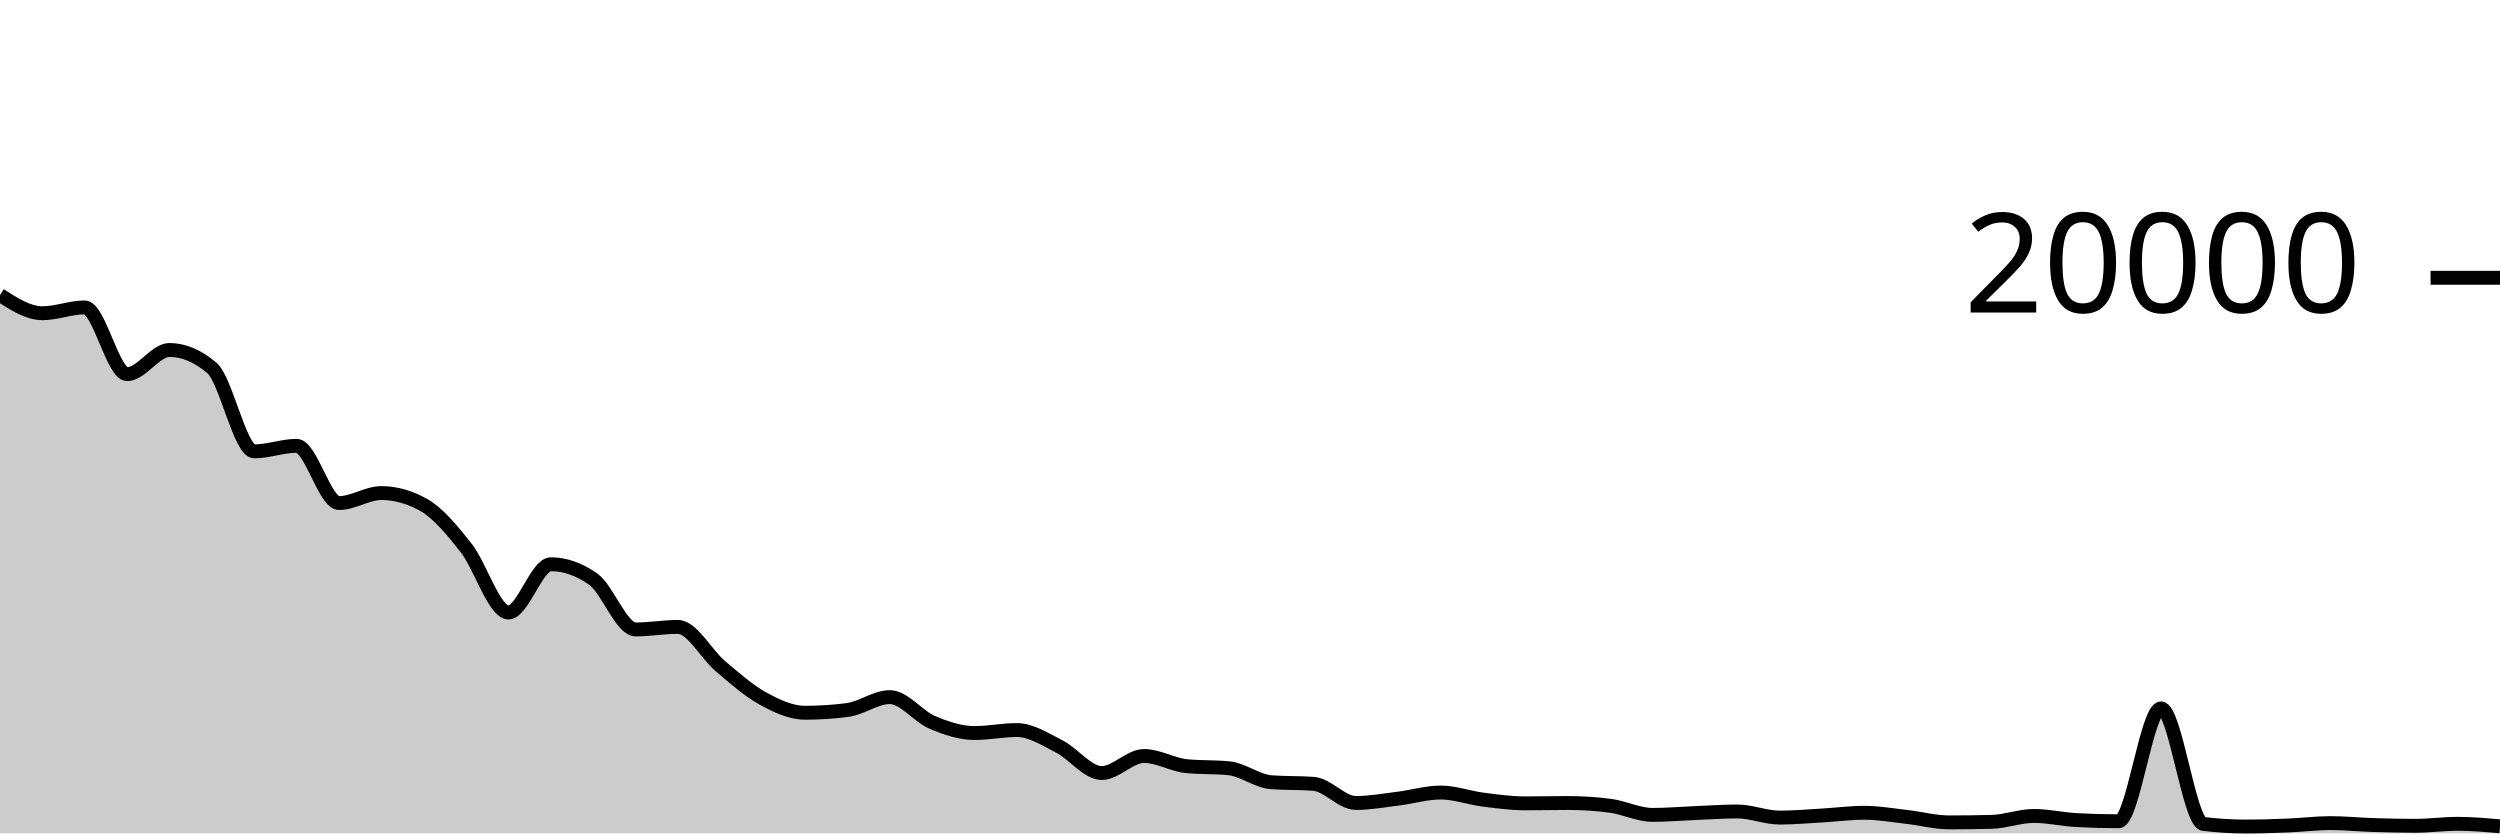
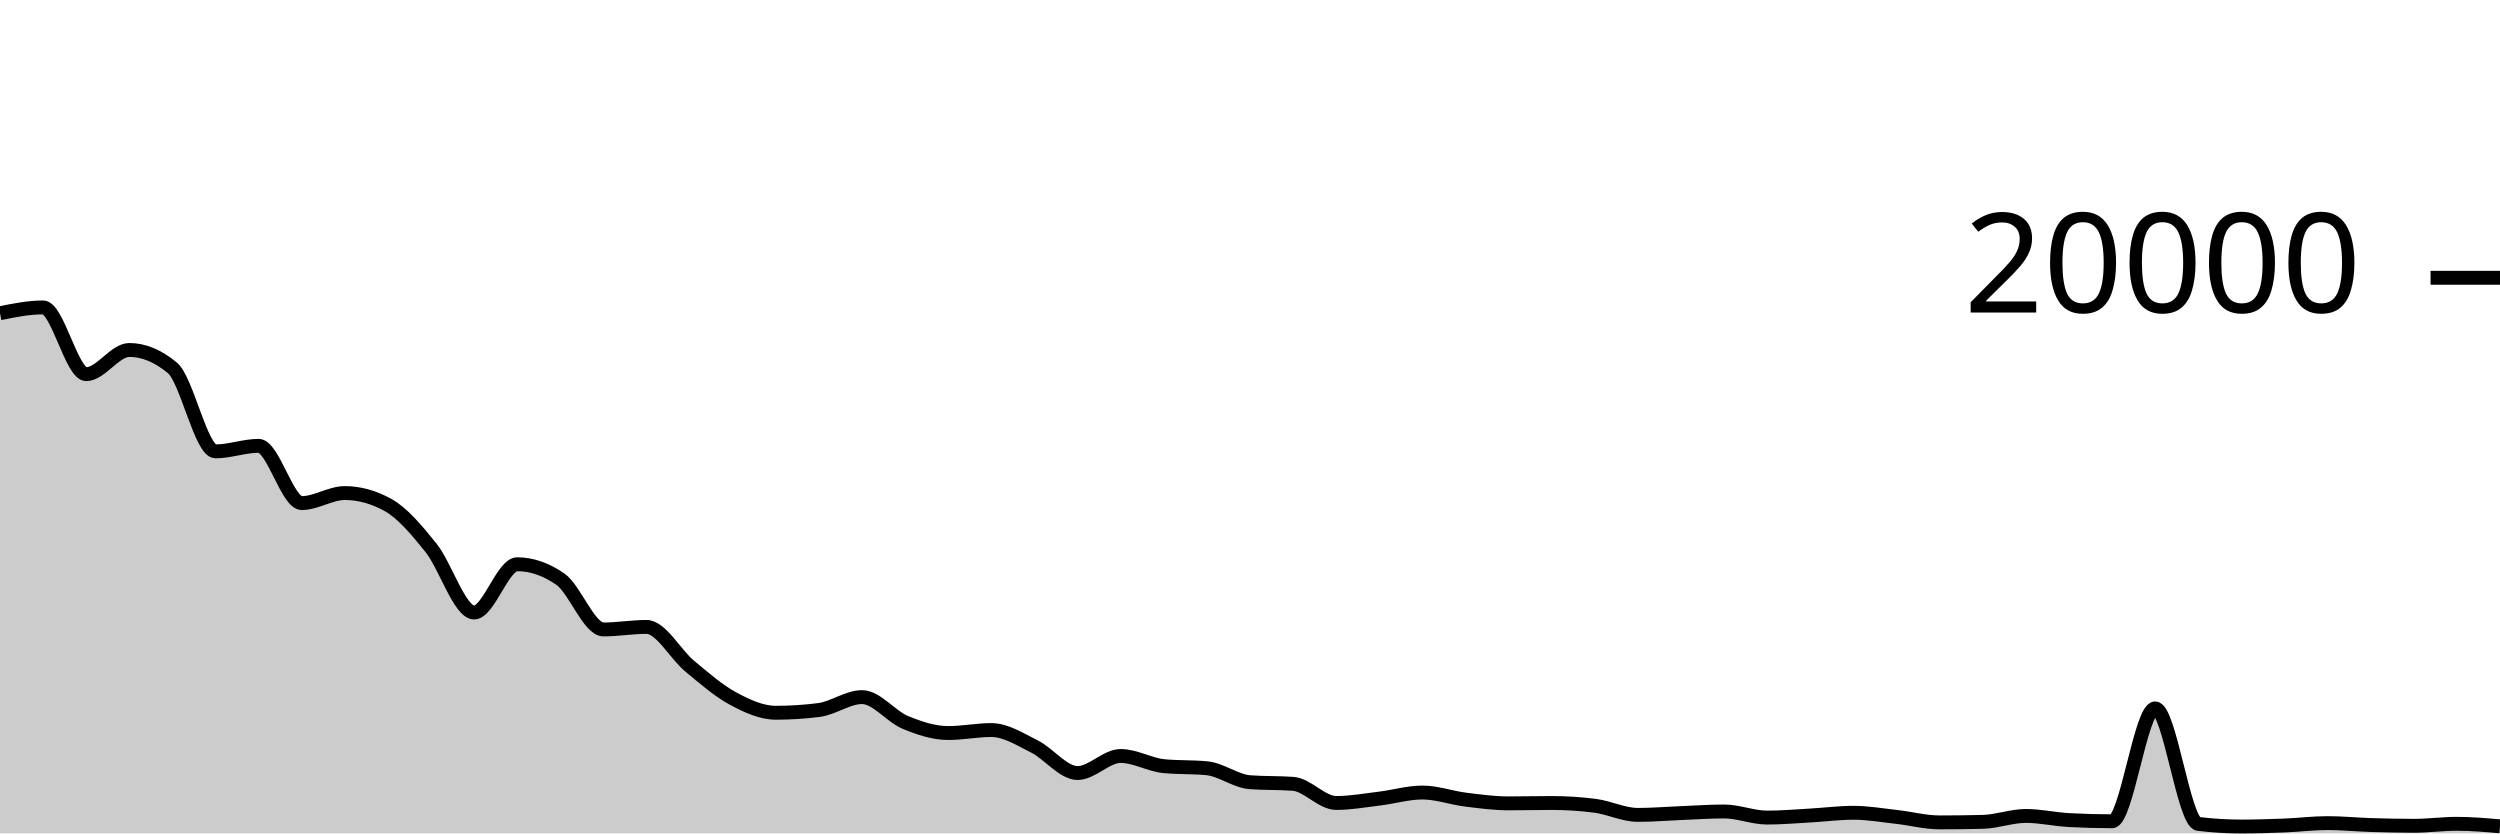
<svg xmlns="http://www.w3.org/2000/svg" viewBox="0 0 180 60">
  <g transform="translate(0,20)">
-     <path class="area" fill="rgba(0, 0, 0, 0.2)" d="M0,1.244C1.017,1.898,2.034,2.552,3.051,2.552C4.068,2.552,5.085,2.134,6.102,2.134C7.119,2.134,8.136,6.94,9.153,6.94C10.169,6.94,11.186,5.198,12.203,5.198C13.22,5.198,14.237,5.628,15.254,6.488C16.271,7.348,17.288,12.498,18.305,12.498C19.322,12.498,20.339,12.1,21.356,12.1C22.373,12.1,23.39,16.222,24.407,16.222C25.424,16.222,26.441,15.5,27.458,15.5C28.475,15.5,29.492,15.785,30.508,16.356C31.525,16.927,32.542,18.155,33.559,19.446C34.576,20.737,35.593,24.1,36.61,24.1C37.627,24.1,38.644,20.626,39.661,20.626C40.678,20.626,41.695,20.983,42.712,21.698C43.729,22.413,44.746,25.32,45.763,25.32C46.78,25.32,47.797,25.138,48.814,25.138C49.831,25.138,50.847,27.102,51.864,27.96C52.881,28.818,53.898,29.724,54.915,30.284C55.932,30.844,56.949,31.318,57.966,31.318C58.983,31.318,60,31.252,61.017,31.12C62.034,30.988,63.051,30.192,64.068,30.192C65.085,30.192,66.102,31.577,67.119,32.008C68.136,32.439,69.153,32.778,70.169,32.778C71.186,32.778,72.203,32.564,73.22,32.564C74.237,32.564,75.254,33.232,76.271,33.748C77.288,34.264,78.305,35.658,79.322,35.658C80.339,35.658,81.356,34.43,82.373,34.43C83.39,34.43,84.407,35.061,85.424,35.162C86.441,35.263,87.458,35.213,88.475,35.314C89.492,35.415,90.508,36.243,91.525,36.32C92.542,36.397,93.559,36.359,94.576,36.436C95.593,36.513,96.61,37.814,97.627,37.814C98.644,37.814,99.661,37.625,100.678,37.5C101.695,37.375,102.712,37.062,103.729,37.062C104.746,37.062,105.763,37.442,106.78,37.572C107.797,37.702,108.814,37.842,109.831,37.842C110.847,37.842,111.864,37.816,112.881,37.816C113.898,37.816,114.915,37.882,115.932,38.014C116.949,38.146,117.966,38.672,118.983,38.672C120,38.672,121.017,38.583,122.034,38.542C123.051,38.501,124.068,38.426,125.085,38.426C126.102,38.426,127.119,38.866,128.136,38.866C129.153,38.866,130.169,38.774,131.186,38.716C132.203,38.658,133.22,38.52,134.237,38.52C135.254,38.52,136.271,38.703,137.288,38.818C138.305,38.933,139.322,39.212,140.339,39.212C141.356,39.212,142.373,39.199,143.39,39.174C144.407,39.149,145.424,38.748,146.441,38.748C147.458,38.748,148.475,38.99,149.492,39.046C150.508,39.102,151.525,39.13,152.542,39.13C153.559,39.13,154.576,31.004,155.593,31.004C156.61,31.004,157.627,39.197,158.644,39.322C159.661,39.447,160.678,39.51,161.695,39.51C162.712,39.51,163.729,39.477,164.746,39.436C165.763,39.395,166.78,39.264,167.797,39.264C168.814,39.264,169.831,39.37,170.847,39.402C171.864,39.434,172.881,39.458,173.898,39.458C174.915,39.458,175.932,39.314,176.949,39.314C177.966,39.314,178.983,39.405,180,39.496L180,40C178.983,40,177.966,40,176.949,40C175.932,40,174.915,40,173.898,40C172.881,40,171.864,40,170.847,40C169.831,40,168.814,40,167.797,40C166.78,40,165.763,40,164.746,40C163.729,40,162.712,40,161.695,40C160.678,40,159.661,40,158.644,40C157.627,40,156.61,40,155.593,40C154.576,40,153.559,40,152.542,40C151.525,40,150.508,40,149.492,40C148.475,40,147.458,40,146.441,40C145.424,40,144.407,40,143.39,40C142.373,40,141.356,40,140.339,40C139.322,40,138.305,40,137.288,40C136.271,40,135.254,40,134.237,40C133.22,40,132.203,40,131.186,40C130.169,40,129.153,40,128.136,40C127.119,40,126.102,40,125.085,40C124.068,40,123.051,40,122.034,40C121.017,40,120,40,118.983,40C117.966,40,116.949,40,115.932,40C114.915,40,113.898,40,112.881,40C111.864,40,110.847,40,109.831,40C108.814,40,107.797,40,106.78,40C105.763,40,104.746,40,103.729,40C102.712,40,101.695,40,100.678,40C99.661,40,98.644,40,97.627,40C96.61,40,95.593,40,94.576,40C93.559,40,92.542,40,91.525,40C90.508,40,89.492,40,88.475,40C87.458,40,86.441,40,85.424,40C84.407,40,83.39,40,82.373,40C81.356,40,80.339,40,79.322,40C78.305,40,77.288,40,76.271,40C75.254,40,74.237,40,73.22,40C72.203,40,71.186,40,70.169,40C69.153,40,68.136,40,67.119,40C66.102,40,65.085,40,64.068,40C63.051,40,62.034,40,61.017,40C60,40,58.983,40,57.966,40C56.949,40,55.932,40,54.915,40C53.898,40,52.881,40,51.864,40C50.847,40,49.831,40,48.814,40C47.797,40,46.78,40,45.763,40C44.746,40,43.729,40,42.712,40C41.695,40,40.678,40,39.661,40C38.644,40,37.627,40,36.61,40C35.593,40,34.576,40,33.559,40C32.542,40,31.525,40,30.508,40C29.492,40,28.475,40,27.458,40C26.441,40,25.424,40,24.407,40C23.39,40,22.373,40,21.356,40C20.339,40,19.322,40,18.305,40C17.288,40,16.271,40,15.254,40C14.237,40,13.22,40,12.203,40C11.186,40,10.169,40,9.153,40C8.136,40,7.119,40,6.102,40C5.085,40,4.068,40,3.051,40C2.034,40,1.017,40,0,40Z" />
-     <path class="line" stroke="black" fill="none" d="M0,1.244C1.017,1.898,2.034,2.552,3.051,2.552C4.068,2.552,5.085,2.134,6.102,2.134C7.119,2.134,8.136,6.94,9.153,6.94C10.169,6.94,11.186,5.198,12.203,5.198C13.22,5.198,14.237,5.628,15.254,6.488C16.271,7.348,17.288,12.498,18.305,12.498C19.322,12.498,20.339,12.1,21.356,12.1C22.373,12.1,23.39,16.222,24.407,16.222C25.424,16.222,26.441,15.5,27.458,15.5C28.475,15.5,29.492,15.785,30.508,16.356C31.525,16.927,32.542,18.155,33.559,19.446C34.576,20.737,35.593,24.1,36.61,24.1C37.627,24.1,38.644,20.626,39.661,20.626C40.678,20.626,41.695,20.983,42.712,21.698C43.729,22.413,44.746,25.32,45.763,25.32C46.78,25.32,47.797,25.138,48.814,25.138C49.831,25.138,50.847,27.102,51.864,27.96C52.881,28.818,53.898,29.724,54.915,30.284C55.932,30.844,56.949,31.318,57.966,31.318C58.983,31.318,60,31.252,61.017,31.12C62.034,30.988,63.051,30.192,64.068,30.192C65.085,30.192,66.102,31.577,67.119,32.008C68.136,32.439,69.153,32.778,70.169,32.778C71.186,32.778,72.203,32.564,73.22,32.564C74.237,32.564,75.254,33.232,76.271,33.748C77.288,34.264,78.305,35.658,79.322,35.658C80.339,35.658,81.356,34.43,82.373,34.43C83.39,34.43,84.407,35.061,85.424,35.162C86.441,35.263,87.458,35.213,88.475,35.314C89.492,35.415,90.508,36.243,91.525,36.32C92.542,36.397,93.559,36.359,94.576,36.436C95.593,36.513,96.61,37.814,97.627,37.814C98.644,37.814,99.661,37.625,100.678,37.5C101.695,37.375,102.712,37.062,103.729,37.062C104.746,37.062,105.763,37.442,106.78,37.572C107.797,37.702,108.814,37.842,109.831,37.842C110.847,37.842,111.864,37.816,112.881,37.816C113.898,37.816,114.915,37.882,115.932,38.014C116.949,38.146,117.966,38.672,118.983,38.672C120,38.672,121.017,38.583,122.034,38.542C123.051,38.501,124.068,38.426,125.085,38.426C126.102,38.426,127.119,38.866,128.136,38.866C129.153,38.866,130.169,38.774,131.186,38.716C132.203,38.658,133.22,38.52,134.237,38.52C135.254,38.52,136.271,38.703,137.288,38.818C138.305,38.933,139.322,39.212,140.339,39.212C141.356,39.212,142.373,39.199,143.39,39.174C144.407,39.149,145.424,38.748,146.441,38.748C147.458,38.748,148.475,38.99,149.492,39.046C150.508,39.102,151.525,39.13,152.542,39.13C153.559,39.13,154.576,31.004,155.593,31.004C156.61,31.004,157.627,39.197,158.644,39.322C159.661,39.447,160.678,39.51,161.695,39.51C162.712,39.51,163.729,39.477,164.746,39.436C165.763,39.395,166.78,39.264,167.797,39.264C168.814,39.264,169.831,39.37,170.847,39.402C171.864,39.434,172.881,39.458,173.898,39.458C174.915,39.458,175.932,39.314,176.949,39.314C177.966,39.314,178.983,39.405,180,39.496" />
+     <path class="area" fill="rgba(0, 0, 0, 0.2)" d="M0,2.552C1.034,2.343,2.069,2.134,3.103,2.134C4.138,2.134,5.172,6.94,6.207,6.94C7.241,6.94,8.276,5.198,9.31,5.198C10.345,5.198,11.379,5.628,12.414,6.488C13.448,7.348,14.483,12.498,15.517,12.498C16.552,12.498,17.586,12.1,18.621,12.1C19.655,12.1,20.69,16.222,21.724,16.222C22.759,16.222,23.793,15.5,24.828,15.5C25.862,15.5,26.897,15.785,27.931,16.356C28.966,16.927,30,18.155,31.034,19.446C32.069,20.737,33.103,24.1,34.138,24.1C35.172,24.1,36.207,20.626,37.241,20.626C38.276,20.626,39.31,20.983,40.345,21.698C41.379,22.413,42.414,25.32,43.448,25.32C44.483,25.32,45.517,25.138,46.552,25.138C47.586,25.138,48.621,27.102,49.655,27.96C50.69,28.818,51.724,29.724,52.759,30.284C53.793,30.844,54.828,31.318,55.862,31.318C56.897,31.318,57.931,31.252,58.966,31.12C60,30.988,61.034,30.192,62.069,30.192C63.103,30.192,64.138,31.577,65.172,32.008C66.207,32.439,67.241,32.778,68.276,32.778C69.31,32.778,70.345,32.564,71.379,32.564C72.414,32.564,73.448,33.232,74.483,33.748C75.517,34.264,76.552,35.658,77.586,35.658C78.621,35.658,79.655,34.43,80.69,34.43C81.724,34.43,82.759,35.061,83.793,35.162C84.828,35.263,85.862,35.213,86.897,35.314C87.931,35.415,88.966,36.243,90,36.32C91.034,36.397,92.069,36.359,93.103,36.436C94.138,36.513,95.172,37.814,96.207,37.814C97.241,37.814,98.276,37.625,99.31,37.5C100.345,37.375,101.379,37.062,102.414,37.062C103.448,37.062,104.483,37.442,105.517,37.572C106.552,37.702,107.586,37.842,108.621,37.842C109.655,37.842,110.69,37.816,111.724,37.816C112.759,37.816,113.793,37.882,114.828,38.014C115.862,38.146,116.897,38.672,117.931,38.672C118.966,38.672,120,38.583,121.034,38.542C122.069,38.501,123.103,38.426,124.138,38.426C125.172,38.426,126.207,38.866,127.241,38.866C128.276,38.866,129.31,38.774,130.345,38.716C131.379,38.658,132.414,38.52,133.448,38.52C134.483,38.52,135.517,38.703,136.552,38.818C137.586,38.933,138.621,39.212,139.655,39.212C140.69,39.212,141.724,39.199,142.759,39.174C143.793,39.149,144.828,38.748,145.862,38.748C146.897,38.748,147.931,38.99,148.966,39.046C150,39.102,151.034,39.13,152.069,39.13C153.103,39.13,154.138,31.004,155.172,31.004C156.207,31.004,157.241,39.197,158.276,39.322C159.31,39.447,160.345,39.51,161.379,39.51C162.414,39.51,163.448,39.477,164.483,39.436C165.517,39.395,166.552,39.264,167.586,39.264C168.621,39.264,169.655,39.37,170.69,39.402C171.724,39.434,172.759,39.458,173.793,39.458C174.828,39.458,175.862,39.314,176.897,39.314C177.931,39.314,178.966,39.405,180,39.496L180,40C178.966,40,177.931,40,176.897,40C175.862,40,174.828,40,173.793,40C172.759,40,171.724,40,170.69,40C169.655,40,168.621,40,167.586,40C166.552,40,165.517,40,164.483,40C163.448,40,162.414,40,161.379,40C160.345,40,159.31,40,158.276,40C157.241,40,156.207,40,155.172,40C154.138,40,153.103,40,152.069,40C151.034,40,150,40,148.966,40C147.931,40,146.897,40,145.862,40C144.828,40,143.793,40,142.759,40C141.724,40,140.69,40,139.655,40C138.621,40,137.586,40,136.552,40C135.517,40,134.483,40,133.448,40C132.414,40,131.379,40,130.345,40C129.31,40,128.276,40,127.241,40C126.207,40,125.172,40,124.138,40C123.103,40,122.069,40,121.034,40C120,40,118.966,40,117.931,40C116.897,40,115.862,40,114.828,40C113.793,40,112.759,40,111.724,40C110.69,40,109.655,40,108.621,40C107.586,40,106.552,40,105.517,40C104.483,40,103.448,40,102.414,40C101.379,40,100.345,40,99.31,40C98.276,40,97.241,40,96.207,40C95.172,40,94.138,40,93.103,40C92.069,40,91.034,40,90,40C88.966,40,87.931,40,86.897,40C85.862,40,84.828,40,83.793,40C82.759,40,81.724,40,80.69,40C79.655,40,78.621,40,77.586,40C76.552,40,75.517,40,74.483,40C73.448,40,72.414,40,71.379,40C70.345,40,69.31,40,68.276,40C67.241,40,66.207,40,65.172,40C64.138,40,63.103,40,62.069,40C61.034,40,60,40,58.966,40C57.931,40,56.897,40,55.862,40C54.828,40,53.793,40,52.759,40C51.724,40,50.69,40,49.655,40C48.621,40,47.586,40,46.552,40C45.517,40,44.483,40,43.448,40C42.414,40,41.379,40,40.345,40C39.31,40,38.276,40,37.241,40C36.207,40,35.172,40,34.138,40C33.103,40,32.069,40,31.034,40C30,40,28.966,40,27.931,40C26.897,40,25.862,40,24.828,40C23.793,40,22.759,40,21.724,40C20.69,40,19.655,40,18.621,40C17.586,40,16.552,40,15.517,40C14.483,40,13.448,40,12.414,40C11.379,40,10.345,40,9.31,40C8.276,40,7.241,40,6.207,40C5.172,40,4.138,40,3.103,40C2.069,40,1.034,40,0,40Z" />
+     <path class="line" stroke="black" fill="none" d="M0,2.552C1.034,2.343,2.069,2.134,3.103,2.134C4.138,2.134,5.172,6.94,6.207,6.94C7.241,6.94,8.276,5.198,9.31,5.198C10.345,5.198,11.379,5.628,12.414,6.488C13.448,7.348,14.483,12.498,15.517,12.498C16.552,12.498,17.586,12.1,18.621,12.1C19.655,12.1,20.69,16.222,21.724,16.222C22.759,16.222,23.793,15.5,24.828,15.5C25.862,15.5,26.897,15.785,27.931,16.356C28.966,16.927,30,18.155,31.034,19.446C32.069,20.737,33.103,24.1,34.138,24.1C35.172,24.1,36.207,20.626,37.241,20.626C38.276,20.626,39.31,20.983,40.345,21.698C41.379,22.413,42.414,25.32,43.448,25.32C44.483,25.32,45.517,25.138,46.552,25.138C47.586,25.138,48.621,27.102,49.655,27.96C50.69,28.818,51.724,29.724,52.759,30.284C53.793,30.844,54.828,31.318,55.862,31.318C56.897,31.318,57.931,31.252,58.966,31.12C60,30.988,61.034,30.192,62.069,30.192C63.103,30.192,64.138,31.577,65.172,32.008C66.207,32.439,67.241,32.778,68.276,32.778C69.31,32.778,70.345,32.564,71.379,32.564C72.414,32.564,73.448,33.232,74.483,33.748C75.517,34.264,76.552,35.658,77.586,35.658C78.621,35.658,79.655,34.43,80.69,34.43C81.724,34.43,82.759,35.061,83.793,35.162C84.828,35.263,85.862,35.213,86.897,35.314C87.931,35.415,88.966,36.243,90,36.32C91.034,36.397,92.069,36.359,93.103,36.436C94.138,36.513,95.172,37.814,96.207,37.814C97.241,37.814,98.276,37.625,99.31,37.5C100.345,37.375,101.379,37.062,102.414,37.062C103.448,37.062,104.483,37.442,105.517,37.572C106.552,37.702,107.586,37.842,108.621,37.842C109.655,37.842,110.69,37.816,111.724,37.816C112.759,37.816,113.793,37.882,114.828,38.014C115.862,38.146,116.897,38.672,117.931,38.672C118.966,38.672,120,38.583,121.034,38.542C122.069,38.501,123.103,38.426,124.138,38.426C125.172,38.426,126.207,38.866,127.241,38.866C128.276,38.866,129.31,38.774,130.345,38.716C131.379,38.658,132.414,38.52,133.448,38.52C134.483,38.52,135.517,38.703,136.552,38.818C137.586,38.933,138.621,39.212,139.655,39.212C140.69,39.212,141.724,39.199,142.759,39.174C143.793,39.149,144.828,38.748,145.862,38.748C146.897,38.748,147.931,38.99,148.966,39.046C150,39.102,151.034,39.13,152.069,39.13C153.103,39.13,154.138,31.004,155.172,31.004C156.207,31.004,157.241,39.197,158.276,39.322C159.31,39.447,160.345,39.51,161.379,39.51C162.414,39.51,163.448,39.477,164.483,39.436C165.517,39.395,166.552,39.264,167.586,39.264C168.621,39.264,169.655,39.37,170.69,39.402C171.724,39.434,172.759,39.458,173.793,39.458C174.828,39.458,175.862,39.314,176.897,39.314C177.931,39.314,178.966,39.405,180,39.496" />
    <path class="axis-ceiling" stroke-width="1" stroke="black" fill="none" d="M175,0L180,0" />
    <text class="axis-ceiling-label" font-family="sans-serif" text-anchor="end" font-size="10px" x="170" y="2.5">20000</text>
  </g>
</svg>
